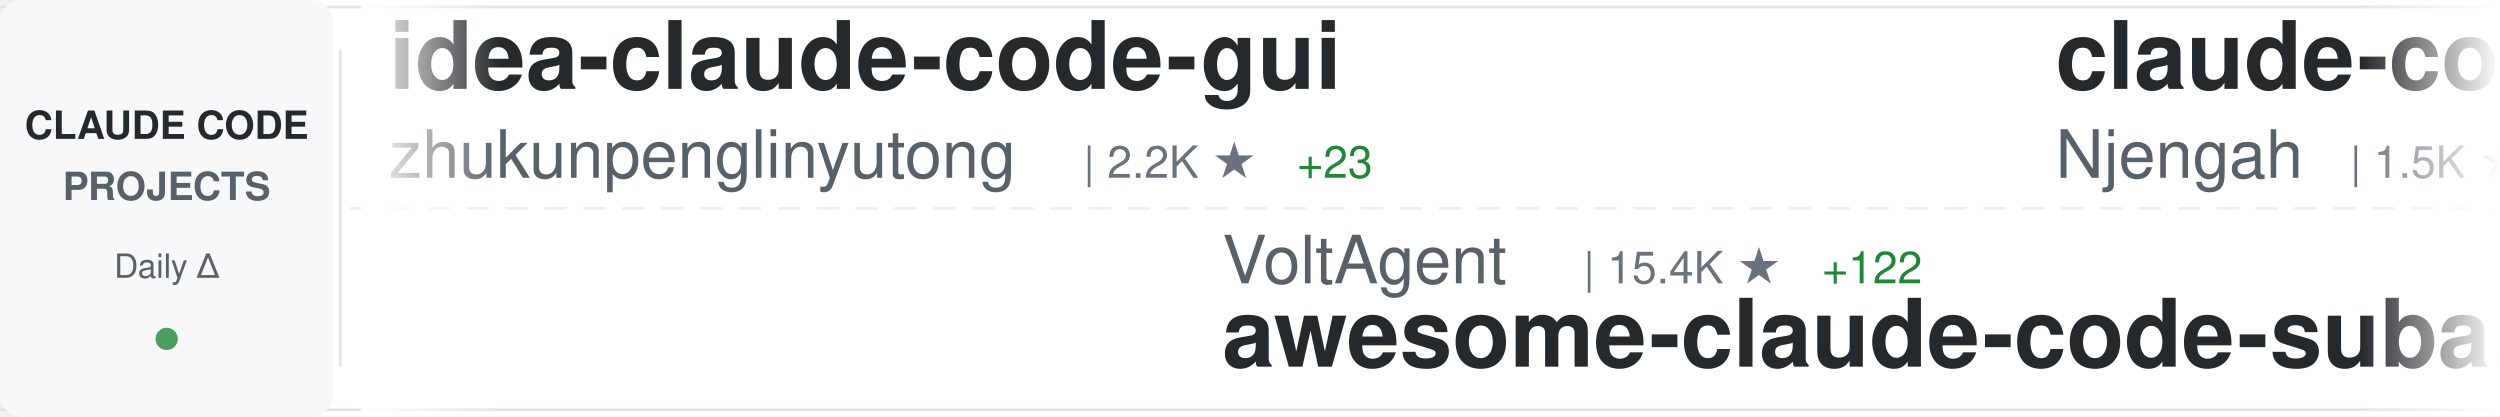
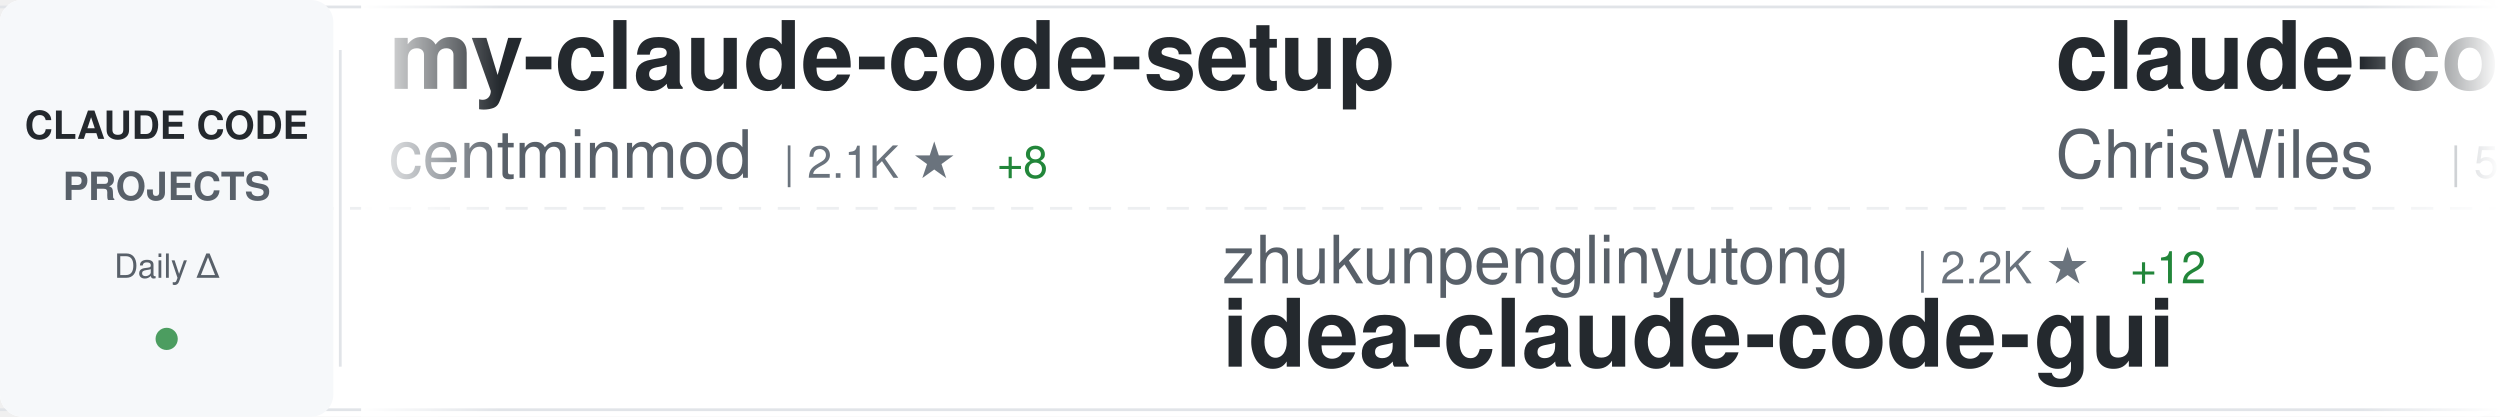
<svg xmlns="http://www.w3.org/2000/svg" width="900" height="150">
  <defs>
    <linearGradient id="awesomeLeftFade" x1="0%" y1="0%" x2="100%" y2="0%">
      <stop offset="0%" style="stop-color:#ffffff;stop-opacity:1" />
      <stop offset="100%" style="stop-color:#ffffff;stop-opacity:0" />
    </linearGradient>
    <linearGradient id="awesomeRightFade" x1="0%" y1="0%" x2="100%" y2="0%">
      <stop offset="0%" style="stop-color:#ffffff;stop-opacity:0" />
      <stop offset="100%" style="stop-color:#ffffff;stop-opacity:1" />
    </linearGradient>
  </defs>
  <rect width="900" height="150" fill="#ffffff" rx="8" />
  <rect x="0" y="2" width="900" height="1" fill="#e1e4e8" />
  <rect x="0" y="147" width="900" height="1" fill="#e1e4e8" />
  <line x1="0" y1="75" x2="900" y2="75" stroke="#e1e4e8" stroke-width="1" stroke-dasharray="8 6" opacity="0.6" />
  <rect x="0" y="0" width="120" height="150" fill="#f6f8fa" rx="8" />
  <text x="60" y="50" font-family="-apple-system, BlinkMacSystemFont, 'Segoe UI', Helvetica, Arial, sans-serif" font-size="14" font-weight="600" fill="#24292e" text-anchor="middle">CLAUDE CODE</text>
  <text x="60" y="72" font-family="-apple-system, BlinkMacSystemFont, 'Segoe UI', Helvetica, Arial, sans-serif" font-size="14" font-weight="600" fill="#586069" text-anchor="middle">PROJECTS</text>
  <text x="60" y="100" font-family="-apple-system, BlinkMacSystemFont, 'Segoe UI', Helvetica, Arial, sans-serif" font-size="12" font-weight="500" fill="#586069" text-anchor="middle">Daily Δ</text>
  <circle cx="60" cy="122" r="4" fill="#22863a" opacity="0.8" />
  <rect x="122" y="18" width="1" height="114" fill="#e1e4e8" />
  <clipPath id="awesomeTickerClip">
    <rect x="130" y="0" width="770" height="150" />
  </clipPath>
  <g clip-path="url(#awesomeTickerClip)">
    <g id="awesomeTickerItems">
      <animateTransform attributeName="transform" attributeType="XML" type="translate" from="0 0" to="-3000 0" dur="54s" repeatCount="indefinite" />
      <g transform="translate(0, 0)">
-         <text x="140" y="32" font-family="-apple-system, BlinkMacSystemFont, 'Segoe UI', Helvetica, Arial, sans-serif" font-size="34" font-weight="600" fill="#24292e">idea-claude-code-gui</text>
-         <text x="140" y="64" font-family="-apple-system, BlinkMacSystemFont, 'Segoe UI', Helvetica, Arial, sans-serif" font-size="24" font-weight="400" fill="#586069">zhukunpenglinyutong</text>
-         <text x="390" y="64" font-family="-apple-system, BlinkMacSystemFont, 'Segoe UI', Helvetica, Arial, sans-serif" font-size="16" font-weight="500" fill="#6a737d">| 2.2K ★</text>
-         <text x="467" y="64" font-family="-apple-system, BlinkMacSystemFont, 'Segoe UI', Helvetica, Arial, sans-serif" font-size="16" font-weight="500" fill="#22863a"> +23</text>
+         <text x="140" y="32" font-family="-apple-system, BlinkMacSystemFont, 'Segoe UI', Helvetica, Arial, sans-serif" font-size="34" font-weight="600" fill="#24292e">my-claude-code-setup</text>
+         <text x="140" y="64" font-family="-apple-system, BlinkMacSystemFont, 'Segoe UI', Helvetica, Arial, sans-serif" font-size="24" font-weight="400" fill="#586069">centminmod</text>
+         <text x="282" y="64" font-family="-apple-system, BlinkMacSystemFont, 'Segoe UI', Helvetica, Arial, sans-serif" font-size="16" font-weight="500" fill="#6a737d">| 2.1K ★</text>
+         <text x="359" y="64" font-family="-apple-system, BlinkMacSystemFont, 'Segoe UI', Helvetica, Arial, sans-serif" font-size="16" font-weight="500" fill="#22863a"> +8</text>
      </g>
      <g transform="translate(300, 0)">
-         <text x="140" y="102" font-family="-apple-system, BlinkMacSystemFont, 'Segoe UI', Helvetica, Arial, sans-serif" font-size="24" font-weight="400" fill="#586069">VoltAgent</text>
-         <text x="270" y="102" font-family="-apple-system, BlinkMacSystemFont, 'Segoe UI', Helvetica, Arial, sans-serif" font-size="16" font-weight="500" fill="#6a737d">| 15.4K ★</text>
-         <text x="356" y="102" font-family="-apple-system, BlinkMacSystemFont, 'Segoe UI', Helvetica, Arial, sans-serif" font-size="16" font-weight="500" fill="#22863a"> +122</text>
-         <text x="140" y="132" font-family="-apple-system, BlinkMacSystemFont, 'Segoe UI', Helvetica, Arial, sans-serif" font-size="34" font-weight="600" fill="#24292e">awesome-claude-code-suba...</text>
+         <text x="140" y="102" font-family="-apple-system, BlinkMacSystemFont, 'Segoe UI', Helvetica, Arial, sans-serif" font-size="24" font-weight="400" fill="#586069">zhukunpenglinyutong</text>
+         <text x="390" y="102" font-family="-apple-system, BlinkMacSystemFont, 'Segoe UI', Helvetica, Arial, sans-serif" font-size="16" font-weight="500" fill="#6a737d">| 2.2K ★</text>
+         <text x="467" y="102" font-family="-apple-system, BlinkMacSystemFont, 'Segoe UI', Helvetica, Arial, sans-serif" font-size="16" font-weight="500" fill="#22863a"> +12</text>
+         <text x="140" y="132" font-family="-apple-system, BlinkMacSystemFont, 'Segoe UI', Helvetica, Arial, sans-serif" font-size="34" font-weight="600" fill="#24292e">idea-claude-code-gui</text>
      </g>
      <g transform="translate(600, 0)">
-         <text x="140" y="32" font-family="-apple-system, BlinkMacSystemFont, 'Segoe UI', Helvetica, Arial, sans-serif" font-size="34" font-weight="600" fill="#24292e">claude-code-cheat-sheet</text>
-         <text x="140" y="64" font-family="-apple-system, BlinkMacSystemFont, 'Segoe UI', Helvetica, Arial, sans-serif" font-size="24" font-weight="400" fill="#586069">Njengah</text>
-         <text x="246" y="64" font-family="-apple-system, BlinkMacSystemFont, 'Segoe UI', Helvetica, Arial, sans-serif" font-size="16" font-weight="500" fill="#6a737d">| 1.5K ★</text>
-         <text x="323" y="64" font-family="-apple-system, BlinkMacSystemFont, 'Segoe UI', Helvetica, Arial, sans-serif" font-size="16" font-weight="500" fill="#22863a"> +7</text>
+         <text x="140" y="32" font-family="-apple-system, BlinkMacSystemFont, 'Segoe UI', Helvetica, Arial, sans-serif" font-size="34" font-weight="600" fill="#24292e">claude-code-showcase</text>
+         <text x="140" y="64" font-family="-apple-system, BlinkMacSystemFont, 'Segoe UI', Helvetica, Arial, sans-serif" font-size="24" font-weight="400" fill="#586069">ChrisWiles</text>
+         <text x="282" y="64" font-family="-apple-system, BlinkMacSystemFont, 'Segoe UI', Helvetica, Arial, sans-serif" font-size="16" font-weight="500" fill="#6a737d">| 5.6K ★</text>
+         <text x="359" y="64" font-family="-apple-system, BlinkMacSystemFont, 'Segoe UI', Helvetica, Arial, sans-serif" font-size="16" font-weight="500" fill="#22863a"> +10</text>
      </g>
      <g transform="translate(900, 0)">
-         <text x="140" y="102" font-family="-apple-system, BlinkMacSystemFont, 'Segoe UI', Helvetica, Arial, sans-serif" font-size="24" font-weight="400" fill="#586069">1rgs</text>
-         <text x="210" y="102" font-family="-apple-system, BlinkMacSystemFont, 'Segoe UI', Helvetica, Arial, sans-serif" font-size="16" font-weight="500" fill="#6a737d">| 3.3K ★</text>
-         <text x="287" y="102" font-family="-apple-system, BlinkMacSystemFont, 'Segoe UI', Helvetica, Arial, sans-serif" font-size="16" font-weight="500" fill="#22863a"> +11</text>
-         <text x="140" y="132" font-family="-apple-system, BlinkMacSystemFont, 'Segoe UI', Helvetica, Arial, sans-serif" font-size="34" font-weight="600" fill="#24292e">claude-code-proxy</text>
+         <text x="140" y="102" font-family="-apple-system, BlinkMacSystemFont, 'Segoe UI', Helvetica, Arial, sans-serif" font-size="24" font-weight="400" fill="#586069">pchalasani</text>
+         <text x="282" y="102" font-family="-apple-system, BlinkMacSystemFont, 'Segoe UI', Helvetica, Arial, sans-serif" font-size="16" font-weight="500" fill="#6a737d">| 1.6K ★</text>
+         <text x="359" y="102" font-family="-apple-system, BlinkMacSystemFont, 'Segoe UI', Helvetica, Arial, sans-serif" font-size="16" font-weight="500" fill="#22863a"> +3</text>
+         <text x="140" y="132" font-family="-apple-system, BlinkMacSystemFont, 'Segoe UI', Helvetica, Arial, sans-serif" font-size="34" font-weight="600" fill="#24292e">claude-code-tools</text>
      </g>
      <g transform="translate(1200, 0)">
-         <text x="140" y="32" font-family="-apple-system, BlinkMacSystemFont, 'Segoe UI', Helvetica, Arial, sans-serif" font-size="34" font-weight="600" fill="#24292e">Claude-Code-Workflow</text>
-         <text x="140" y="64" font-family="-apple-system, BlinkMacSystemFont, 'Segoe UI', Helvetica, Arial, sans-serif" font-size="24" font-weight="400" fill="#586069">catlog22</text>
-         <text x="258" y="64" font-family="-apple-system, BlinkMacSystemFont, 'Segoe UI', Helvetica, Arial, sans-serif" font-size="16" font-weight="500" fill="#6a737d">| 1.6K ★</text>
-         <text x="335" y="64" font-family="-apple-system, BlinkMacSystemFont, 'Segoe UI', Helvetica, Arial, sans-serif" font-size="16" font-weight="500" fill="#22863a"> +8</text>
+         <text x="140" y="32" font-family="-apple-system, BlinkMacSystemFont, 'Segoe UI', Helvetica, Arial, sans-serif" font-size="34" font-weight="600" fill="#24292e">awesome-claude-code-plug...</text>
+         <text x="140" y="64" font-family="-apple-system, BlinkMacSystemFont, 'Segoe UI', Helvetica, Arial, sans-serif" font-size="24" font-weight="400" fill="#586069">ccplugins</text>
+         <text x="270" y="64" font-family="-apple-system, BlinkMacSystemFont, 'Segoe UI', Helvetica, Arial, sans-serif" font-size="16" font-weight="500" fill="#6a737d">| 649 ★</text>
+         <text x="338" y="64" font-family="-apple-system, BlinkMacSystemFont, 'Segoe UI', Helvetica, Arial, sans-serif" font-size="16" font-weight="500" fill="#22863a"> +2</text>
      </g>
      <g transform="translate(1500, 0)">
-         <text x="140" y="102" font-family="-apple-system, BlinkMacSystemFont, 'Segoe UI', Helvetica, Arial, sans-serif" font-size="24" font-weight="400" fill="#586069">slopus</text>
-         <text x="234" y="102" font-family="-apple-system, BlinkMacSystemFont, 'Segoe UI', Helvetica, Arial, sans-serif" font-size="16" font-weight="500" fill="#6a737d">| 16.4K ★</text>
-         <text x="320" y="102" font-family="-apple-system, BlinkMacSystemFont, 'Segoe UI', Helvetica, Arial, sans-serif" font-size="16" font-weight="500" fill="#22863a"> +185</text>
-         <text x="140" y="132" font-family="-apple-system, BlinkMacSystemFont, 'Segoe UI', Helvetica, Arial, sans-serif" font-size="34" font-weight="600" fill="#24292e">happy</text>
+         <text x="140" y="102" font-family="-apple-system, BlinkMacSystemFont, 'Segoe UI', Helvetica, Arial, sans-serif" font-size="24" font-weight="400" fill="#586069">Yuyz0112</text>
+         <text x="258" y="102" font-family="-apple-system, BlinkMacSystemFont, 'Segoe UI', Helvetica, Arial, sans-serif" font-size="16" font-weight="500" fill="#6a737d">| 2.3K ★</text>
+         <text x="335" y="102" font-family="-apple-system, BlinkMacSystemFont, 'Segoe UI', Helvetica, Arial, sans-serif" font-size="16" font-weight="500" fill="#22863a"> +3</text>
+         <text x="140" y="132" font-family="-apple-system, BlinkMacSystemFont, 'Segoe UI', Helvetica, Arial, sans-serif" font-size="34" font-weight="600" fill="#24292e">claude-code-reverse</text>
      </g>
      <g transform="translate(1800, 0)">
-         <text x="140" y="32" font-family="-apple-system, BlinkMacSystemFont, 'Segoe UI', Helvetica, Arial, sans-serif" font-size="34" font-weight="600" fill="#24292e">claude-code-my-workflow</text>
-         <text x="140" y="64" font-family="-apple-system, BlinkMacSystemFont, 'Segoe UI', Helvetica, Arial, sans-serif" font-size="24" font-weight="400" fill="#586069">pedrohcgs</text>
-         <text x="270" y="64" font-family="-apple-system, BlinkMacSystemFont, 'Segoe UI', Helvetica, Arial, sans-serif" font-size="16" font-weight="500" fill="#6a737d">| 780 ★</text>
-         <text x="338" y="64" font-family="-apple-system, BlinkMacSystemFont, 'Segoe UI', Helvetica, Arial, sans-serif" font-size="16" font-weight="500" fill="#22863a"> +13</text>
+         <text x="140" y="32" font-family="-apple-system, BlinkMacSystemFont, 'Segoe UI', Helvetica, Arial, sans-serif" font-size="34" font-weight="600" fill="#24292e">claude-code-settings</text>
+         <text x="140" y="64" font-family="-apple-system, BlinkMacSystemFont, 'Segoe UI', Helvetica, Arial, sans-serif" font-size="24" font-weight="400" fill="#586069">feiskyer</text>
+         <text x="258" y="64" font-family="-apple-system, BlinkMacSystemFont, 'Segoe UI', Helvetica, Arial, sans-serif" font-size="16" font-weight="500" fill="#6a737d">| 1.4K ★</text>
+         <text x="335" y="64" font-family="-apple-system, BlinkMacSystemFont, 'Segoe UI', Helvetica, Arial, sans-serif" font-size="16" font-weight="500" fill="#22863a"> +5</text>
      </g>
      <g transform="translate(2100, 0)">
-         <text x="140" y="102" font-family="-apple-system, BlinkMacSystemFont, 'Segoe UI', Helvetica, Arial, sans-serif" font-size="24" font-weight="400" fill="#586069">bfly123</text>
-         <text x="246" y="102" font-family="-apple-system, BlinkMacSystemFont, 'Segoe UI', Helvetica, Arial, sans-serif" font-size="16" font-weight="500" fill="#6a737d">| 1.9K ★</text>
-         <text x="323" y="102" font-family="-apple-system, BlinkMacSystemFont, 'Segoe UI', Helvetica, Arial, sans-serif" font-size="16" font-weight="500" fill="#22863a"> +21</text>
-         <text x="140" y="132" font-family="-apple-system, BlinkMacSystemFont, 'Segoe UI', Helvetica, Arial, sans-serif" font-size="34" font-weight="600" fill="#24292e">claude_code_bridge</text>
+         <text x="140" y="102" font-family="-apple-system, BlinkMacSystemFont, 'Segoe UI', Helvetica, Arial, sans-serif" font-size="24" font-weight="400" fill="#586069">alirezarezvani</text>
+         <text x="330" y="102" font-family="-apple-system, BlinkMacSystemFont, 'Segoe UI', Helvetica, Arial, sans-serif" font-size="16" font-weight="500" fill="#6a737d">| 650 ★</text>
+         <text x="398" y="102" font-family="-apple-system, BlinkMacSystemFont, 'Segoe UI', Helvetica, Arial, sans-serif" font-size="16" font-weight="500" fill="#22863a"> +2</text>
+         <text x="140" y="132" font-family="-apple-system, BlinkMacSystemFont, 'Segoe UI', Helvetica, Arial, sans-serif" font-size="34" font-weight="600" fill="#24292e">claude-code-tresor</text>
      </g>
      <g transform="translate(2400, 0)">
-         <text x="140" y="32" font-family="-apple-system, BlinkMacSystemFont, 'Segoe UI', Helvetica, Arial, sans-serif" font-size="34" font-weight="600" fill="#24292e">awesome-claude-code-tool...</text>
-         <text x="140" y="64" font-family="-apple-system, BlinkMacSystemFont, 'Segoe UI', Helvetica, Arial, sans-serif" font-size="24" font-weight="400" fill="#586069">rohitg00</text>
-         <text x="258" y="64" font-family="-apple-system, BlinkMacSystemFont, 'Segoe UI', Helvetica, Arial, sans-serif" font-size="16" font-weight="500" fill="#6a737d">| 926 ★</text>
-         <text x="326" y="64" font-family="-apple-system, BlinkMacSystemFont, 'Segoe UI', Helvetica, Arial, sans-serif" font-size="16" font-weight="500" fill="#22863a"> +17</text>
+         <text x="140" y="32" font-family="-apple-system, BlinkMacSystemFont, 'Segoe UI', Helvetica, Arial, sans-serif" font-size="34" font-weight="600" fill="#24292e">claude-skills</text>
+         <text x="140" y="64" font-family="-apple-system, BlinkMacSystemFont, 'Segoe UI', Helvetica, Arial, sans-serif" font-size="24" font-weight="400" fill="#586069">alirezarezvani</text>
+         <text x="330" y="64" font-family="-apple-system, BlinkMacSystemFont, 'Segoe UI', Helvetica, Arial, sans-serif" font-size="16" font-weight="500" fill="#6a737d">| 7.5K ★</text>
+         <text x="407" y="64" font-family="-apple-system, BlinkMacSystemFont, 'Segoe UI', Helvetica, Arial, sans-serif" font-size="16" font-weight="500" fill="#22863a"> +257</text>
      </g>
      <g transform="translate(2700, 0)">
-         <text x="140" y="102" font-family="-apple-system, BlinkMacSystemFont, 'Segoe UI', Helvetica, Arial, sans-serif" font-size="24" font-weight="400" fill="#586069">Pimzino</text>
-         <text x="246" y="102" font-family="-apple-system, BlinkMacSystemFont, 'Segoe UI', Helvetica, Arial, sans-serif" font-size="16" font-weight="500" fill="#6a737d">| 3.6K ★</text>
-         <text x="323" y="102" font-family="-apple-system, BlinkMacSystemFont, 'Segoe UI', Helvetica, Arial, sans-serif" font-size="16" font-weight="500" fill="#22863a"> +3</text>
-         <text x="140" y="132" font-family="-apple-system, BlinkMacSystemFont, 'Segoe UI', Helvetica, Arial, sans-serif" font-size="34" font-weight="600" fill="#24292e">claude-code-spec-workflo...</text>
+         <text x="140" y="102" font-family="-apple-system, BlinkMacSystemFont, 'Segoe UI', Helvetica, Arial, sans-serif" font-size="24" font-weight="400" fill="#586069">zebbern</text>
+         <text x="246" y="102" font-family="-apple-system, BlinkMacSystemFont, 'Segoe UI', Helvetica, Arial, sans-serif" font-size="16" font-weight="500" fill="#6a737d">| 3.7K ★</text>
+         <text x="323" y="102" font-family="-apple-system, BlinkMacSystemFont, 'Segoe UI', Helvetica, Arial, sans-serif" font-size="16" font-weight="500" fill="#22863a"> +6</text>
+         <text x="140" y="132" font-family="-apple-system, BlinkMacSystemFont, 'Segoe UI', Helvetica, Arial, sans-serif" font-size="34" font-weight="600" fill="#24292e">claude-code-guide</text>
      </g>
      <g transform="translate(3000, 0)">
-         <text x="140" y="32" font-family="-apple-system, BlinkMacSystemFont, 'Segoe UI', Helvetica, Arial, sans-serif" font-size="34" font-weight="600" fill="#24292e">idea-claude-code-gui</text>
-         <text x="140" y="64" font-family="-apple-system, BlinkMacSystemFont, 'Segoe UI', Helvetica, Arial, sans-serif" font-size="24" font-weight="400" fill="#586069">zhukunpenglinyutong</text>
-         <text x="390" y="64" font-family="-apple-system, BlinkMacSystemFont, 'Segoe UI', Helvetica, Arial, sans-serif" font-size="16" font-weight="500" fill="#6a737d">| 2.2K ★</text>
-         <text x="467" y="64" font-family="-apple-system, BlinkMacSystemFont, 'Segoe UI', Helvetica, Arial, sans-serif" font-size="16" font-weight="500" fill="#22863a"> +23</text>
+         <text x="140" y="32" font-family="-apple-system, BlinkMacSystemFont, 'Segoe UI', Helvetica, Arial, sans-serif" font-size="34" font-weight="600" fill="#24292e">my-claude-code-setup</text>
+         <text x="140" y="64" font-family="-apple-system, BlinkMacSystemFont, 'Segoe UI', Helvetica, Arial, sans-serif" font-size="24" font-weight="400" fill="#586069">centminmod</text>
+         <text x="282" y="64" font-family="-apple-system, BlinkMacSystemFont, 'Segoe UI', Helvetica, Arial, sans-serif" font-size="16" font-weight="500" fill="#6a737d">| 2.1K ★</text>
+         <text x="359" y="64" font-family="-apple-system, BlinkMacSystemFont, 'Segoe UI', Helvetica, Arial, sans-serif" font-size="16" font-weight="500" fill="#22863a"> +8</text>
      </g>
      <g transform="translate(3300, 0)">
-         <text x="140" y="102" font-family="-apple-system, BlinkMacSystemFont, 'Segoe UI', Helvetica, Arial, sans-serif" font-size="24" font-weight="400" fill="#586069">VoltAgent</text>
-         <text x="270" y="102" font-family="-apple-system, BlinkMacSystemFont, 'Segoe UI', Helvetica, Arial, sans-serif" font-size="16" font-weight="500" fill="#6a737d">| 15.4K ★</text>
-         <text x="356" y="102" font-family="-apple-system, BlinkMacSystemFont, 'Segoe UI', Helvetica, Arial, sans-serif" font-size="16" font-weight="500" fill="#22863a"> +122</text>
-         <text x="140" y="132" font-family="-apple-system, BlinkMacSystemFont, 'Segoe UI', Helvetica, Arial, sans-serif" font-size="34" font-weight="600" fill="#24292e">awesome-claude-code-suba...</text>
+         <text x="140" y="102" font-family="-apple-system, BlinkMacSystemFont, 'Segoe UI', Helvetica, Arial, sans-serif" font-size="24" font-weight="400" fill="#586069">zhukunpenglinyutong</text>
+         <text x="390" y="102" font-family="-apple-system, BlinkMacSystemFont, 'Segoe UI', Helvetica, Arial, sans-serif" font-size="16" font-weight="500" fill="#6a737d">| 2.2K ★</text>
+         <text x="467" y="102" font-family="-apple-system, BlinkMacSystemFont, 'Segoe UI', Helvetica, Arial, sans-serif" font-size="16" font-weight="500" fill="#22863a"> +12</text>
+         <text x="140" y="132" font-family="-apple-system, BlinkMacSystemFont, 'Segoe UI', Helvetica, Arial, sans-serif" font-size="34" font-weight="600" fill="#24292e">idea-claude-code-gui</text>
      </g>
      <g transform="translate(3600, 0)">
-         <text x="140" y="32" font-family="-apple-system, BlinkMacSystemFont, 'Segoe UI', Helvetica, Arial, sans-serif" font-size="34" font-weight="600" fill="#24292e">claude-code-cheat-sheet</text>
-         <text x="140" y="64" font-family="-apple-system, BlinkMacSystemFont, 'Segoe UI', Helvetica, Arial, sans-serif" font-size="24" font-weight="400" fill="#586069">Njengah</text>
-         <text x="246" y="64" font-family="-apple-system, BlinkMacSystemFont, 'Segoe UI', Helvetica, Arial, sans-serif" font-size="16" font-weight="500" fill="#6a737d">| 1.5K ★</text>
-         <text x="323" y="64" font-family="-apple-system, BlinkMacSystemFont, 'Segoe UI', Helvetica, Arial, sans-serif" font-size="16" font-weight="500" fill="#22863a"> +7</text>
+         <text x="140" y="32" font-family="-apple-system, BlinkMacSystemFont, 'Segoe UI', Helvetica, Arial, sans-serif" font-size="34" font-weight="600" fill="#24292e">claude-code-showcase</text>
+         <text x="140" y="64" font-family="-apple-system, BlinkMacSystemFont, 'Segoe UI', Helvetica, Arial, sans-serif" font-size="24" font-weight="400" fill="#586069">ChrisWiles</text>
+         <text x="282" y="64" font-family="-apple-system, BlinkMacSystemFont, 'Segoe UI', Helvetica, Arial, sans-serif" font-size="16" font-weight="500" fill="#6a737d">| 5.6K ★</text>
+         <text x="359" y="64" font-family="-apple-system, BlinkMacSystemFont, 'Segoe UI', Helvetica, Arial, sans-serif" font-size="16" font-weight="500" fill="#22863a"> +10</text>
      </g>
      <g transform="translate(3900, 0)">
-         <text x="140" y="102" font-family="-apple-system, BlinkMacSystemFont, 'Segoe UI', Helvetica, Arial, sans-serif" font-size="24" font-weight="400" fill="#586069">1rgs</text>
-         <text x="210" y="102" font-family="-apple-system, BlinkMacSystemFont, 'Segoe UI', Helvetica, Arial, sans-serif" font-size="16" font-weight="500" fill="#6a737d">| 3.3K ★</text>
-         <text x="287" y="102" font-family="-apple-system, BlinkMacSystemFont, 'Segoe UI', Helvetica, Arial, sans-serif" font-size="16" font-weight="500" fill="#22863a"> +11</text>
-         <text x="140" y="132" font-family="-apple-system, BlinkMacSystemFont, 'Segoe UI', Helvetica, Arial, sans-serif" font-size="34" font-weight="600" fill="#24292e">claude-code-proxy</text>
+         <text x="140" y="102" font-family="-apple-system, BlinkMacSystemFont, 'Segoe UI', Helvetica, Arial, sans-serif" font-size="24" font-weight="400" fill="#586069">pchalasani</text>
+         <text x="282" y="102" font-family="-apple-system, BlinkMacSystemFont, 'Segoe UI', Helvetica, Arial, sans-serif" font-size="16" font-weight="500" fill="#6a737d">| 1.6K ★</text>
+         <text x="359" y="102" font-family="-apple-system, BlinkMacSystemFont, 'Segoe UI', Helvetica, Arial, sans-serif" font-size="16" font-weight="500" fill="#22863a"> +3</text>
+         <text x="140" y="132" font-family="-apple-system, BlinkMacSystemFont, 'Segoe UI', Helvetica, Arial, sans-serif" font-size="34" font-weight="600" fill="#24292e">claude-code-tools</text>
      </g>
    </g>
  </g>
  <rect x="130" y="0" width="50" height="150" fill="url(#awesomeLeftFade)" />
  <rect x="850" y="0" width="50" height="150" fill="url(#awesomeRightFade)" />
</svg>
